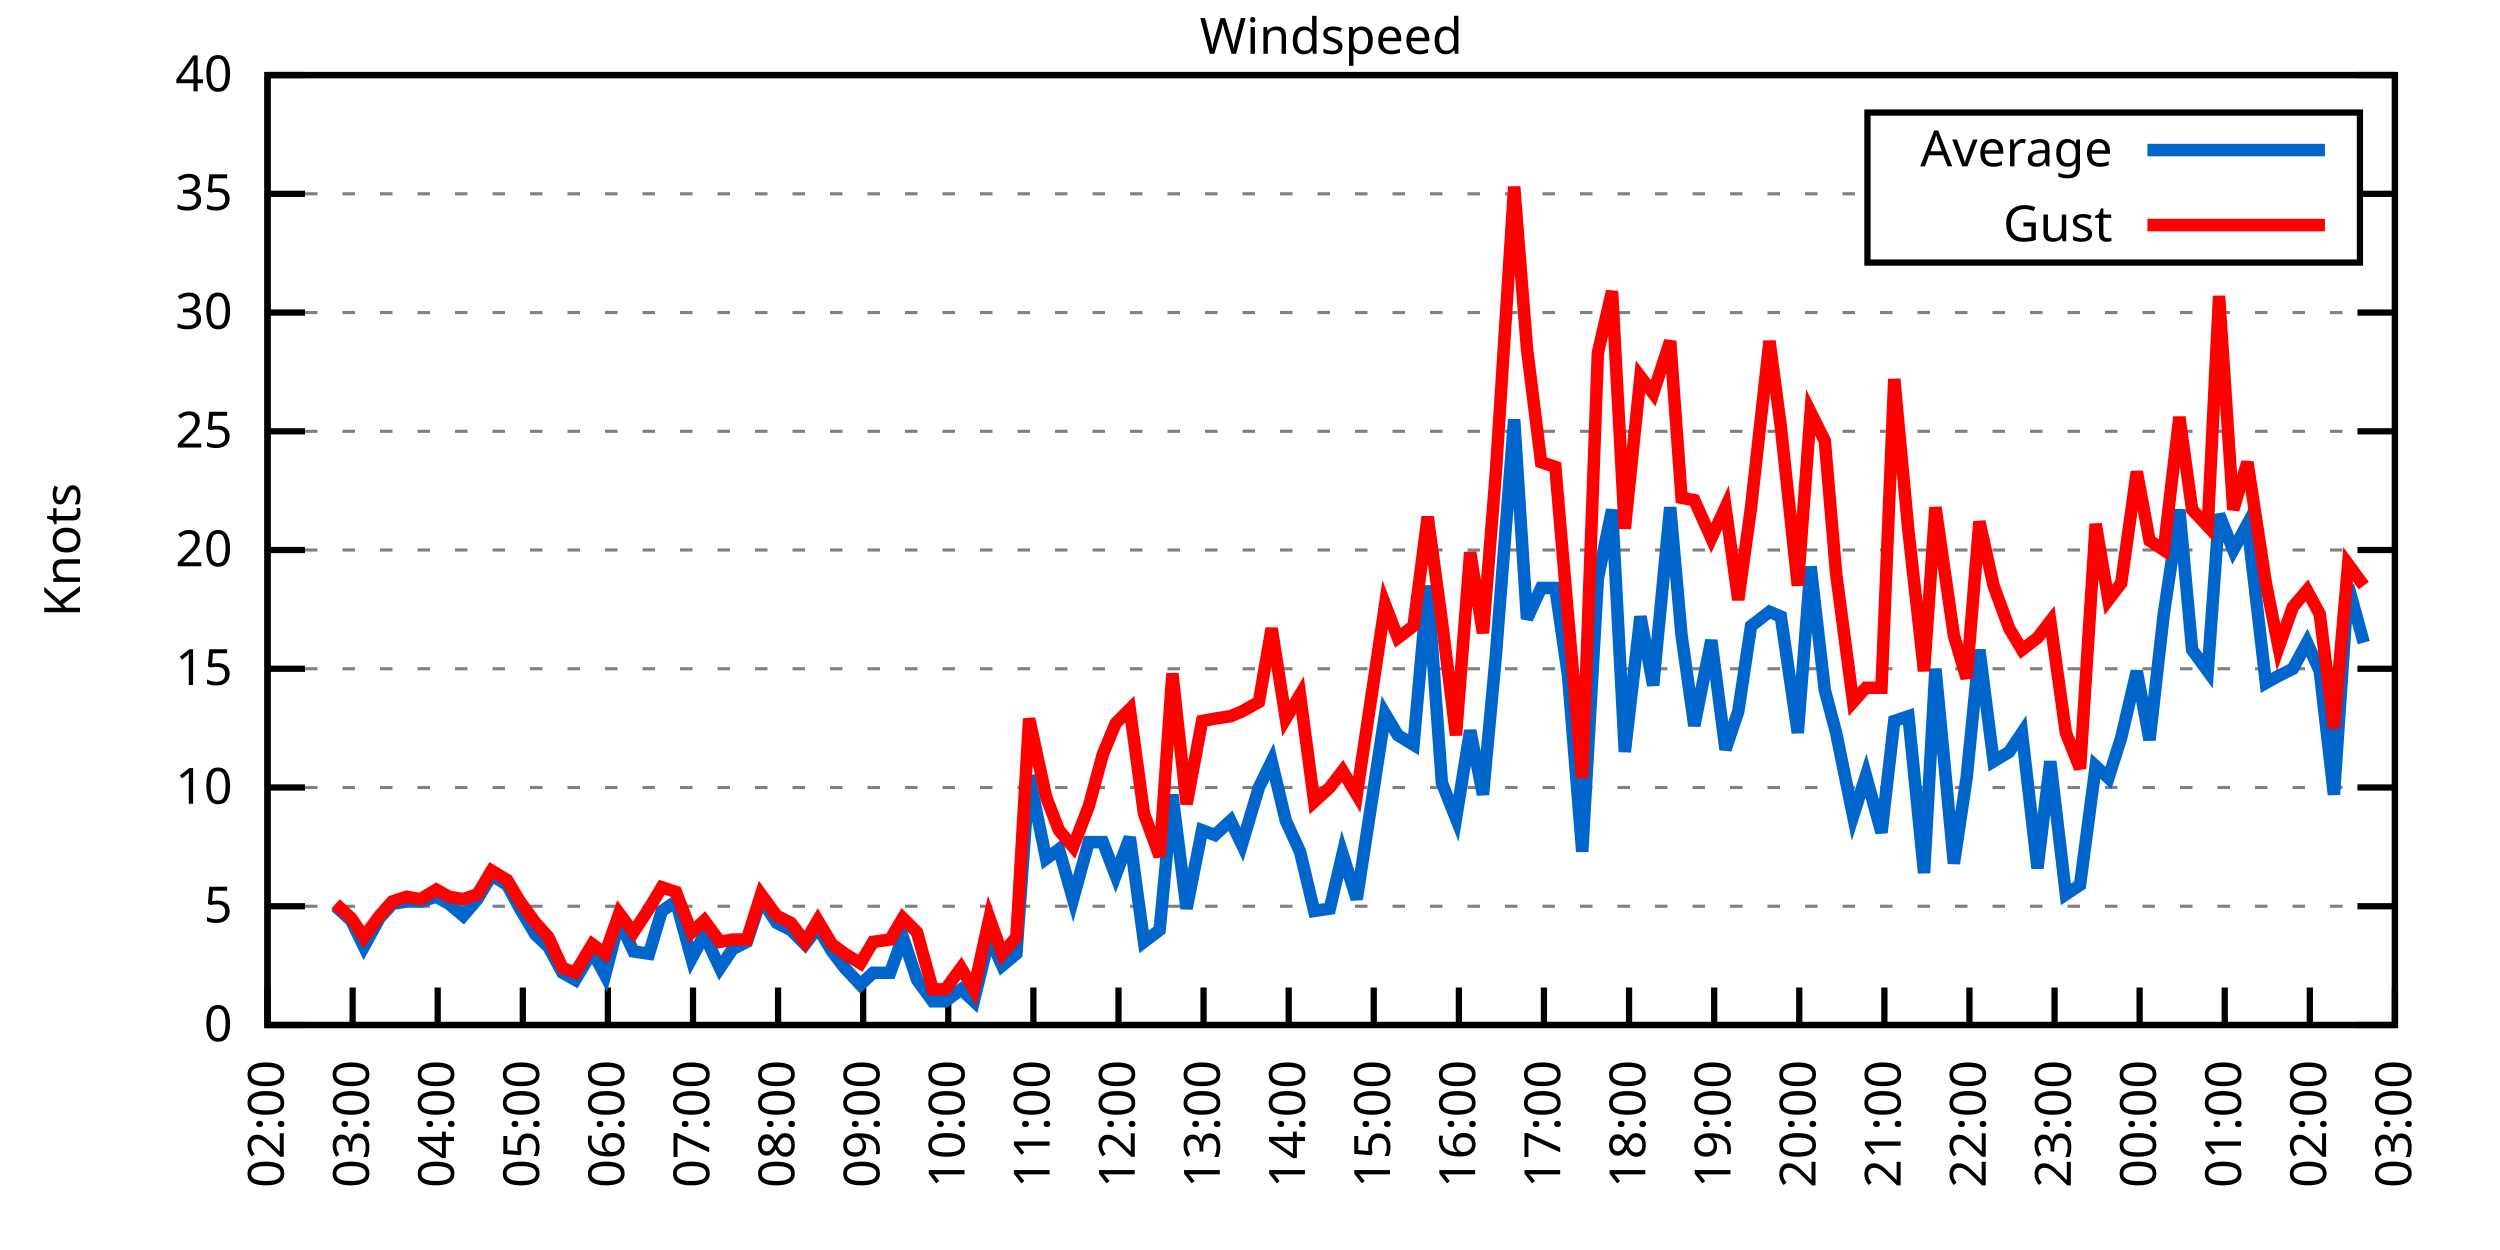
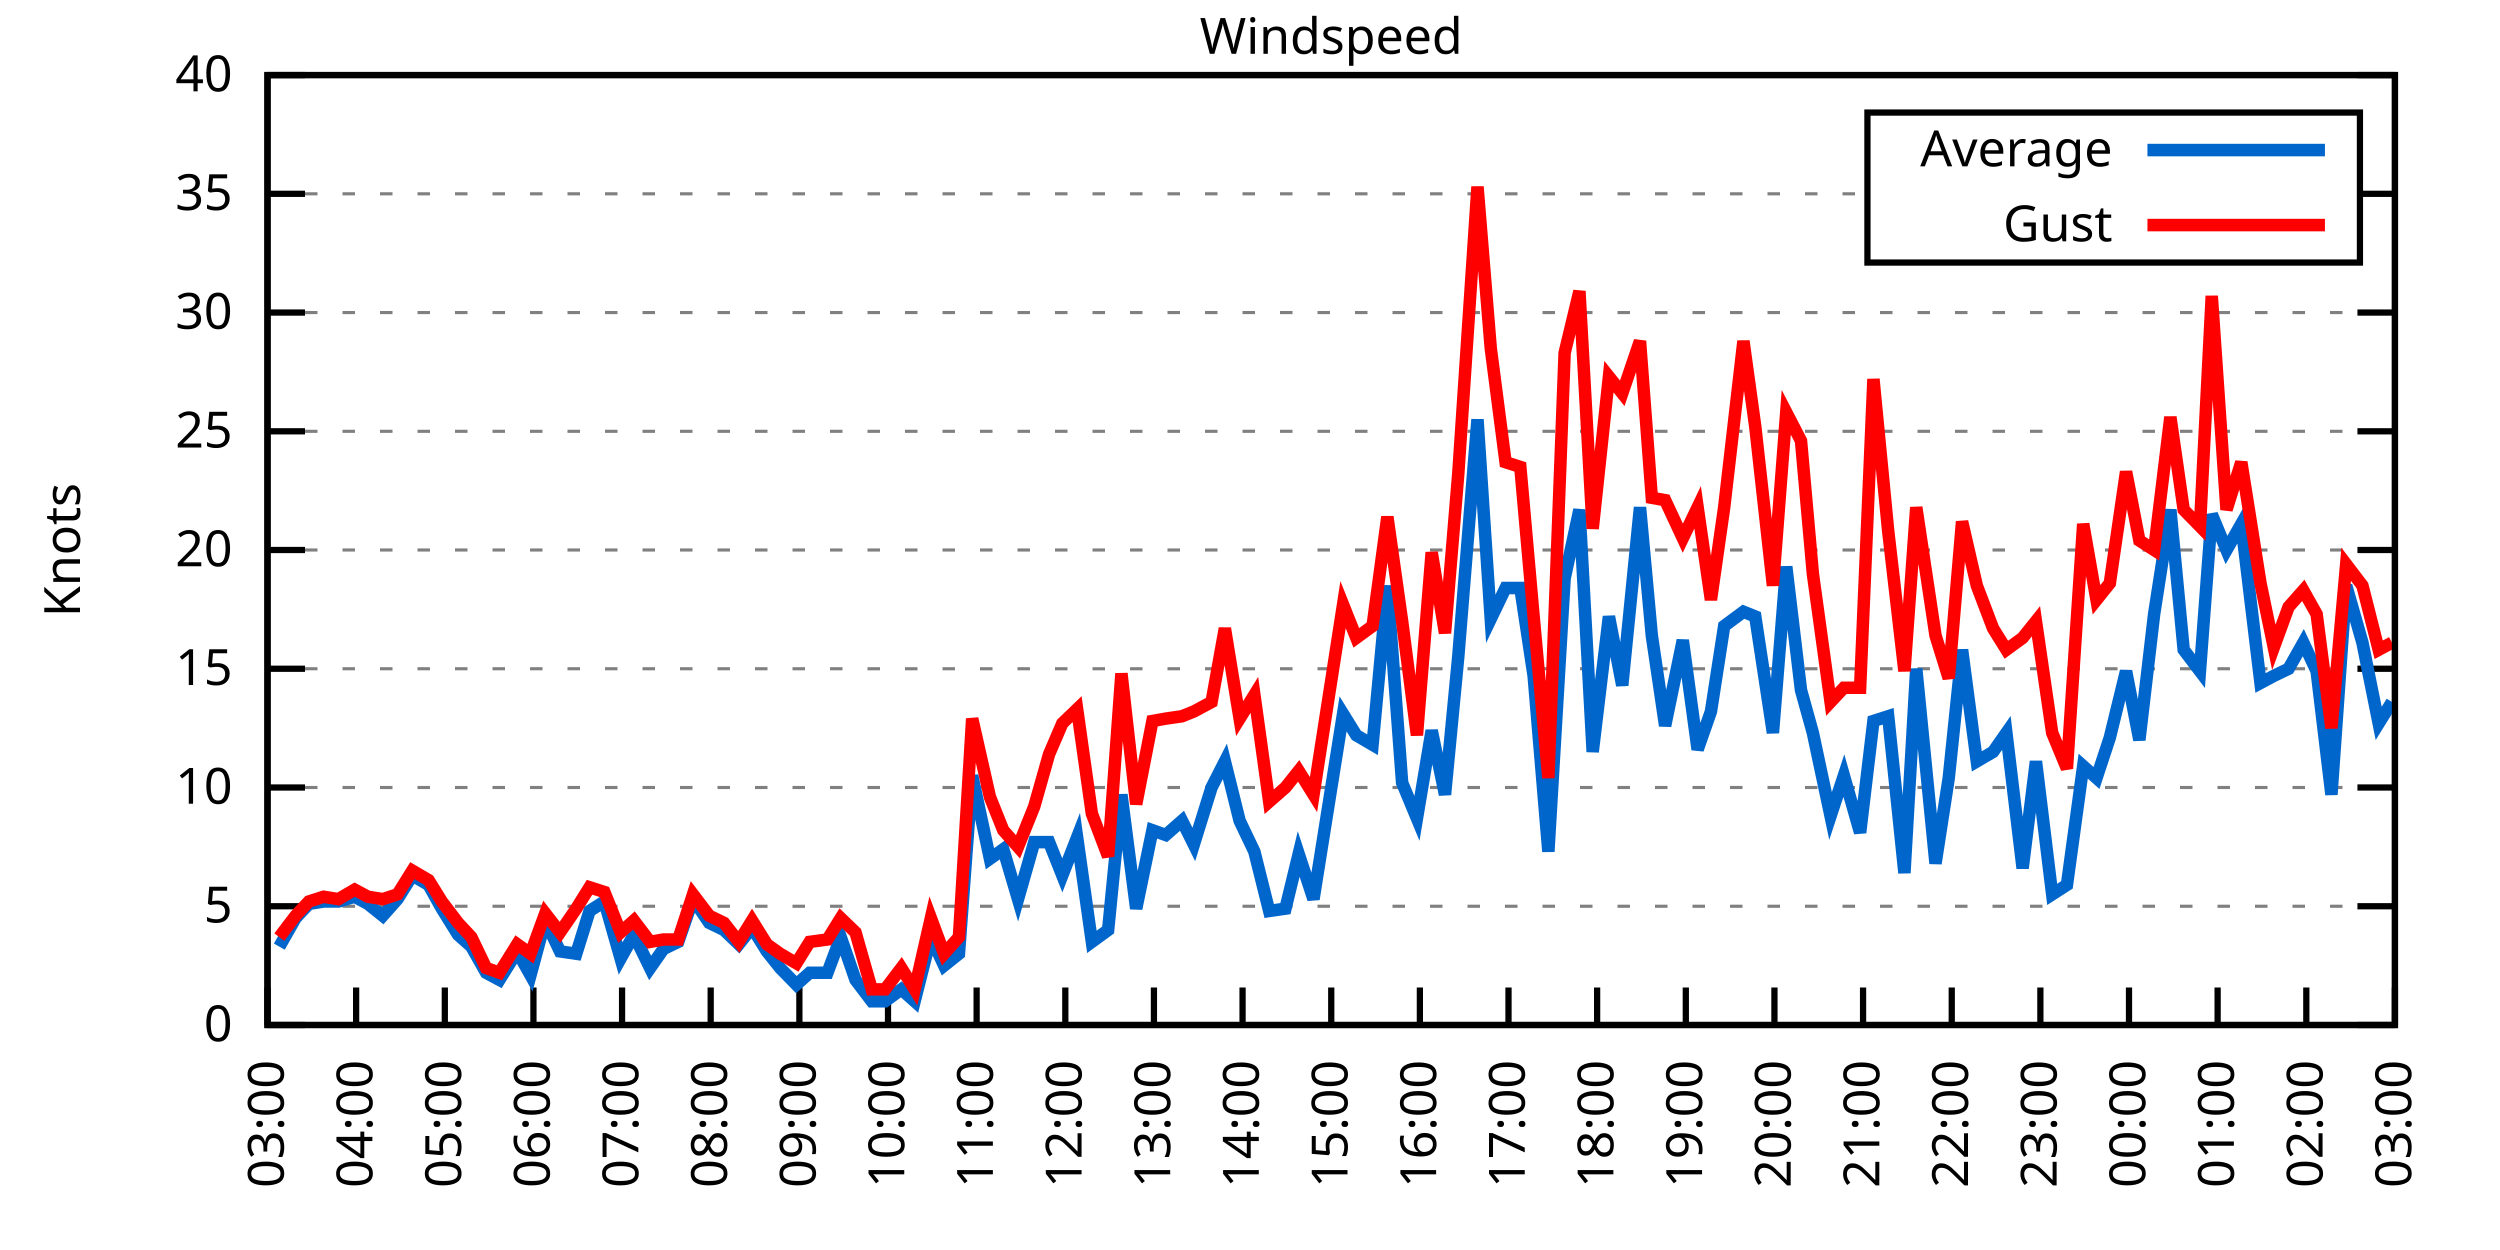
<svg xmlns="http://www.w3.org/2000/svg" xmlns:xlink="http://www.w3.org/1999/xlink" width="400" height="200" viewBox="0 0 400 200">
  <g id="gnuplot_canvas">
    <rect x="0" y="0" width="400" height="200" fill="none" />
    <defs>
      <circle id="gpDot" r="0.5" stroke-width="0.5" stroke="currentColor" />
      <path id="gpPt0" stroke-width="0.333" stroke="currentColor" d="M-1,0 h2 M0,-1 v2" />
      <path id="gpPt1" stroke-width="0.333" stroke="currentColor" d="M-1,-1 L1,1 M1,-1 L-1,1" />
      <path id="gpPt2" stroke-width="0.333" stroke="currentColor" d="M-1,0 L1,0 M0,-1 L0,1 M-1,-1 L1,1 M-1,1 L1,-1" />
      <rect id="gpPt3" stroke-width="0.333" stroke="currentColor" x="-1" y="-1" width="2" height="2" />
      <rect id="gpPt4" stroke-width="0.333" stroke="currentColor" fill="currentColor" x="-1" y="-1" width="2" height="2" />
      <circle id="gpPt5" stroke-width="0.333" stroke="currentColor" cx="0" cy="0" r="1" />
      <use xlink:href="#gpPt5" id="gpPt6" fill="currentColor" stroke="none" />
      <path id="gpPt7" stroke-width="0.333" stroke="currentColor" d="M0,-1.33 L-1.33,0.67 L1.33,0.67 z" />
      <use xlink:href="#gpPt7" id="gpPt8" fill="currentColor" stroke="none" />
      <use xlink:href="#gpPt7" id="gpPt9" stroke="currentColor" transform="rotate(180)" />
      <use xlink:href="#gpPt9" id="gpPt10" fill="currentColor" stroke="none" />
      <use xlink:href="#gpPt3" id="gpPt11" stroke="currentColor" transform="rotate(45)" />
      <use xlink:href="#gpPt11" id="gpPt12" fill="currentColor" stroke="none" />
      <path id="gpPt13" stroke-width="0.333" stroke="currentColor" d="M0,1.330 L1.265,0.411 L0.782,-1.067 L-0.782,-1.076 L-1.265,0.411 z" />
      <use xlink:href="#gpPt13" id="gpPt14" fill="currentColor" stroke="none" />
      <filter id="textbox" filterUnits="objectBoundingBox" x="0" y="0" height="1" width="1">
        <feFlood flood-color="white" flood-opacity="1" result="bgnd" />
        <feComposite in="SourceGraphic" in2="bgnd" operator="atop" />
      </filter>
      <filter id="greybox" filterUnits="objectBoundingBox" x="0" y="0" height="1" width="1">
        <feFlood flood-color="lightgrey" flood-opacity="1" result="grey" />
        <feComposite in="SourceGraphic" in2="grey" operator="atop" />
      </filter>
    </defs>
    <g fill="none" color="white" stroke="currentColor" stroke-width="1.00" stroke-linecap="butt" stroke-linejoin="miter">
</g>
    <g fill="none" color="black" stroke="currentColor" stroke-width="1.00" stroke-linecap="butt" stroke-linejoin="miter">
      <g stroke="none" shape-rendering="crispEdges">
        <polygon fill="rgb(255, 255, 255)" points="42.80,164.00 383.18,164.00 383.18,12.02 42.80,12.02 " />
      </g>
    </g>
    <g fill="none" color="black" stroke="currentColor" stroke-width="1.00" stroke-linecap="butt" stroke-linejoin="miter">
</g>
    <g fill="none" color="black" stroke="black" stroke-width="0.50" stroke-linecap="butt" stroke-linejoin="miter">
</g>
    <g fill="none" color="gray" stroke="currentColor" stroke-width="0.50" stroke-linecap="butt" stroke-linejoin="miter">
      <path stroke="gray" stroke-dasharray="2,4" class="gridline" d="M42.80,164.00 L383.19,164.00  " />
    </g>
    <g fill="none" color="gray" stroke="gray" stroke-width="1.00" stroke-linecap="butt" stroke-linejoin="miter">
</g>
    <g fill="none" color="black" stroke="currentColor" stroke-width="1.00" stroke-linecap="butt" stroke-linejoin="miter">
      <path stroke="black" d="M42.80,164.00 L48.80,164.00 M383.19,164.00 L377.19,164.00  " />
      <g transform="translate(37.20,166.60)" stroke="none" fill="black" font-family="Sans" font-size="8.00" text-anchor="end">
        <text>
          <tspan font-family="Sans"> 0</tspan>
        </text>
      </g>
    </g>
    <g fill="none" color="black" stroke="currentColor" stroke-width="1.00" stroke-linecap="butt" stroke-linejoin="miter">
</g>
    <g fill="none" color="black" stroke="black" stroke-width="0.50" stroke-linecap="butt" stroke-linejoin="miter">
</g>
    <g fill="none" color="gray" stroke="currentColor" stroke-width="0.50" stroke-linecap="butt" stroke-linejoin="miter">
      <path stroke="gray" stroke-dasharray="2,4" class="gridline" d="M42.80,145.00 L383.19,145.00  " />
    </g>
    <g fill="none" color="gray" stroke="gray" stroke-width="1.00" stroke-linecap="butt" stroke-linejoin="miter">
</g>
    <g fill="none" color="black" stroke="currentColor" stroke-width="1.00" stroke-linecap="butt" stroke-linejoin="miter">
      <path stroke="black" d="M42.80,145.00 L48.80,145.00 M383.19,145.00 L377.19,145.00  " />
      <g transform="translate(37.20,147.60)" stroke="none" fill="black" font-family="Sans" font-size="8.00" text-anchor="end">
        <text>
          <tspan font-family="Sans"> 5</tspan>
        </text>
      </g>
    </g>
    <g fill="none" color="black" stroke="currentColor" stroke-width="1.00" stroke-linecap="butt" stroke-linejoin="miter">
</g>
    <g fill="none" color="black" stroke="black" stroke-width="0.50" stroke-linecap="butt" stroke-linejoin="miter">
</g>
    <g fill="none" color="gray" stroke="currentColor" stroke-width="0.50" stroke-linecap="butt" stroke-linejoin="miter">
      <path stroke="gray" stroke-dasharray="2,4" class="gridline" d="M42.80,126.00 L383.19,126.00  " />
    </g>
    <g fill="none" color="gray" stroke="gray" stroke-width="1.00" stroke-linecap="butt" stroke-linejoin="miter">
</g>
    <g fill="none" color="black" stroke="currentColor" stroke-width="1.00" stroke-linecap="butt" stroke-linejoin="miter">
      <path stroke="black" d="M42.80,126.00 L48.80,126.00 M383.19,126.00 L377.19,126.00  " />
      <g transform="translate(37.20,128.60)" stroke="none" fill="black" font-family="Sans" font-size="8.00" text-anchor="end">
        <text>
          <tspan font-family="Sans"> 10</tspan>
        </text>
      </g>
    </g>
    <g fill="none" color="black" stroke="currentColor" stroke-width="1.00" stroke-linecap="butt" stroke-linejoin="miter">
</g>
    <g fill="none" color="black" stroke="black" stroke-width="0.50" stroke-linecap="butt" stroke-linejoin="miter">
</g>
    <g fill="none" color="gray" stroke="currentColor" stroke-width="0.50" stroke-linecap="butt" stroke-linejoin="miter">
      <path stroke="gray" stroke-dasharray="2,4" class="gridline" d="M42.80,107.00 L383.19,107.00  " />
    </g>
    <g fill="none" color="gray" stroke="gray" stroke-width="1.00" stroke-linecap="butt" stroke-linejoin="miter">
</g>
    <g fill="none" color="black" stroke="currentColor" stroke-width="1.00" stroke-linecap="butt" stroke-linejoin="miter">
      <path stroke="black" d="M42.80,107.00 L48.80,107.00 M383.19,107.00 L377.19,107.00  " />
      <g transform="translate(37.20,109.60)" stroke="none" fill="black" font-family="Sans" font-size="8.00" text-anchor="end">
        <text>
          <tspan font-family="Sans"> 15</tspan>
        </text>
      </g>
    </g>
    <g fill="none" color="black" stroke="currentColor" stroke-width="1.00" stroke-linecap="butt" stroke-linejoin="miter">
</g>
    <g fill="none" color="black" stroke="black" stroke-width="0.50" stroke-linecap="butt" stroke-linejoin="miter">
</g>
    <g fill="none" color="gray" stroke="currentColor" stroke-width="0.50" stroke-linecap="butt" stroke-linejoin="miter">
      <path stroke="gray" stroke-dasharray="2,4" class="gridline" d="M42.80,88.00 L383.19,88.00  " />
    </g>
    <g fill="none" color="gray" stroke="gray" stroke-width="1.00" stroke-linecap="butt" stroke-linejoin="miter">
</g>
    <g fill="none" color="black" stroke="currentColor" stroke-width="1.00" stroke-linecap="butt" stroke-linejoin="miter">
      <path stroke="black" d="M42.80,88.00 L48.80,88.00 M383.19,88.00 L377.19,88.00  " />
      <g transform="translate(37.20,90.60)" stroke="none" fill="black" font-family="Sans" font-size="8.00" text-anchor="end">
        <text>
          <tspan font-family="Sans"> 20</tspan>
        </text>
      </g>
    </g>
    <g fill="none" color="black" stroke="currentColor" stroke-width="1.00" stroke-linecap="butt" stroke-linejoin="miter">
</g>
    <g fill="none" color="black" stroke="black" stroke-width="0.50" stroke-linecap="butt" stroke-linejoin="miter">
</g>
    <g fill="none" color="gray" stroke="currentColor" stroke-width="0.50" stroke-linecap="butt" stroke-linejoin="miter">
      <path stroke="gray" stroke-dasharray="2,4" class="gridline" d="M42.80,69.01 L383.19,69.01  " />
    </g>
    <g fill="none" color="gray" stroke="gray" stroke-width="1.00" stroke-linecap="butt" stroke-linejoin="miter">
</g>
    <g fill="none" color="black" stroke="currentColor" stroke-width="1.00" stroke-linecap="butt" stroke-linejoin="miter">
      <path stroke="black" d="M42.80,69.01 L48.80,69.01 M383.19,69.01 L377.19,69.01  " />
      <g transform="translate(37.20,71.61)" stroke="none" fill="black" font-family="Sans" font-size="8.00" text-anchor="end">
        <text>
          <tspan font-family="Sans"> 25</tspan>
        </text>
      </g>
    </g>
    <g fill="none" color="black" stroke="currentColor" stroke-width="1.00" stroke-linecap="butt" stroke-linejoin="miter">
</g>
    <g fill="none" color="black" stroke="black" stroke-width="0.50" stroke-linecap="butt" stroke-linejoin="miter">
</g>
    <g fill="none" color="gray" stroke="currentColor" stroke-width="0.50" stroke-linecap="butt" stroke-linejoin="miter">
      <path stroke="gray" stroke-dasharray="2,4" class="gridline" d="M42.80,50.01 L383.19,50.01  " />
    </g>
    <g fill="none" color="gray" stroke="gray" stroke-width="1.00" stroke-linecap="butt" stroke-linejoin="miter">
</g>
    <g fill="none" color="black" stroke="currentColor" stroke-width="1.00" stroke-linecap="butt" stroke-linejoin="miter">
      <path stroke="black" d="M42.80,50.01 L48.80,50.01 M383.19,50.01 L377.19,50.01  " />
      <g transform="translate(37.20,52.61)" stroke="none" fill="black" font-family="Sans" font-size="8.00" text-anchor="end">
        <text>
          <tspan font-family="Sans"> 30</tspan>
        </text>
      </g>
    </g>
    <g fill="none" color="black" stroke="currentColor" stroke-width="1.00" stroke-linecap="butt" stroke-linejoin="miter">
</g>
    <g fill="none" color="black" stroke="black" stroke-width="0.50" stroke-linecap="butt" stroke-linejoin="miter">
</g>
    <g fill="none" color="gray" stroke="currentColor" stroke-width="0.50" stroke-linecap="butt" stroke-linejoin="miter">
      <path stroke="gray" stroke-dasharray="2,4" class="gridline" d="M42.80,31.01 L298.79,31.01 M377.59,31.01 L383.19,31.01  " />
    </g>
    <g fill="none" color="gray" stroke="gray" stroke-width="1.00" stroke-linecap="butt" stroke-linejoin="miter">
</g>
    <g fill="none" color="black" stroke="currentColor" stroke-width="1.00" stroke-linecap="butt" stroke-linejoin="miter">
      <path stroke="black" d="M42.80,31.01 L48.80,31.01 M383.19,31.01 L377.19,31.01  " />
      <g transform="translate(37.20,33.61)" stroke="none" fill="black" font-family="Sans" font-size="8.00" text-anchor="end">
        <text>
          <tspan font-family="Sans"> 35</tspan>
        </text>
      </g>
    </g>
    <g fill="none" color="black" stroke="currentColor" stroke-width="1.00" stroke-linecap="butt" stroke-linejoin="miter">
</g>
    <g fill="none" color="black" stroke="black" stroke-width="0.50" stroke-linecap="butt" stroke-linejoin="miter">
</g>
    <g fill="none" color="gray" stroke="currentColor" stroke-width="0.50" stroke-linecap="butt" stroke-linejoin="miter">
      <path stroke="gray" stroke-dasharray="2,4" class="gridline" d="M42.80,12.01 L383.19,12.01  " />
    </g>
    <g fill="none" color="gray" stroke="gray" stroke-width="1.00" stroke-linecap="butt" stroke-linejoin="miter">
</g>
    <g fill="none" color="black" stroke="currentColor" stroke-width="1.00" stroke-linecap="butt" stroke-linejoin="miter">
      <path stroke="black" d="M42.80,12.01 L48.80,12.01 M383.19,12.01 L377.19,12.01  " />
      <g transform="translate(37.20,14.61)" stroke="none" fill="black" font-family="Sans" font-size="8.00" text-anchor="end">
        <text>
          <tspan font-family="Sans"> 40</tspan>
        </text>
      </g>
    </g>
    <g fill="none" color="black" stroke="currentColor" stroke-width="1.00" stroke-linecap="butt" stroke-linejoin="miter">
      <path stroke="black" d="M42.80,164.00 L42.80,158.00  " />
      <g transform="translate(45.40,169.60) rotate(270.00)" stroke="none" fill="black" font-family="Sans" font-size="8.00" text-anchor="end">
        <text>
-           <tspan font-family="Sans">02:00</tspan>
-         </text>
-       </g>
-     </g>
-     <g fill="none" color="black" stroke="currentColor" stroke-width="1.00" stroke-linecap="butt" stroke-linejoin="miter">
-       <path stroke="black" d="M56.42,164.00 L56.42,158.00  " />
-       <g transform="translate(59.02,169.60) rotate(270.00)" stroke="none" fill="black" font-family="Sans" font-size="8.00" text-anchor="end">
-         <text>
          <tspan font-family="Sans">03:00</tspan>
        </text>
      </g>
    </g>
    <g fill="none" color="black" stroke="currentColor" stroke-width="1.00" stroke-linecap="butt" stroke-linejoin="miter">
-       <path stroke="black" d="M70.03,164.00 L70.03,158.00  " />
-       <g transform="translate(72.63,169.60) rotate(270.00)" stroke="none" fill="black" font-family="Sans" font-size="8.00" text-anchor="end">
+       <path stroke="black" d="M56.98,164.00 L56.98,158.00  " />
+       <g transform="translate(59.58,169.60) rotate(270.00)" stroke="none" fill="black" font-family="Sans" font-size="8.00" text-anchor="end">
        <text>
          <tspan font-family="Sans">04:00</tspan>
        </text>
      </g>
    </g>
    <g fill="none" color="black" stroke="currentColor" stroke-width="1.00" stroke-linecap="butt" stroke-linejoin="miter">
-       <path stroke="black" d="M83.65,164.00 L83.65,158.00  " />
-       <g transform="translate(86.25,169.60) rotate(270.00)" stroke="none" fill="black" font-family="Sans" font-size="8.00" text-anchor="end">
+       <path stroke="black" d="M71.17,164.00 L71.17,158.00  " />
+       <g transform="translate(73.77,169.60) rotate(270.00)" stroke="none" fill="black" font-family="Sans" font-size="8.00" text-anchor="end">
        <text>
          <tspan font-family="Sans">05:00</tspan>
        </text>
      </g>
    </g>
    <g fill="none" color="black" stroke="currentColor" stroke-width="1.00" stroke-linecap="butt" stroke-linejoin="miter">
-       <path stroke="black" d="M97.26,164.00 L97.26,158.00  " />
-       <g transform="translate(99.86,169.60) rotate(270.00)" stroke="none" fill="black" font-family="Sans" font-size="8.00" text-anchor="end">
+       <path stroke="black" d="M85.35,164.00 L85.35,158.00  " />
+       <g transform="translate(87.95,169.60) rotate(270.00)" stroke="none" fill="black" font-family="Sans" font-size="8.00" text-anchor="end">
        <text>
          <tspan font-family="Sans">06:00</tspan>
        </text>
      </g>
    </g>
    <g fill="none" color="black" stroke="currentColor" stroke-width="1.00" stroke-linecap="butt" stroke-linejoin="miter">
-       <path stroke="black" d="M110.88,164.00 L110.88,158.00  " />
-       <g transform="translate(113.48,169.60) rotate(270.00)" stroke="none" fill="black" font-family="Sans" font-size="8.00" text-anchor="end">
+       <path stroke="black" d="M99.53,164.00 L99.53,158.00  " />
+       <g transform="translate(102.13,169.60) rotate(270.00)" stroke="none" fill="black" font-family="Sans" font-size="8.00" text-anchor="end">
        <text>
          <tspan font-family="Sans">07:00</tspan>
        </text>
      </g>
    </g>
    <g fill="none" color="black" stroke="currentColor" stroke-width="1.00" stroke-linecap="butt" stroke-linejoin="miter">
-       <path stroke="black" d="M124.49,164.00 L124.49,158.00  " />
-       <g transform="translate(127.09,169.60) rotate(270.00)" stroke="none" fill="black" font-family="Sans" font-size="8.00" text-anchor="end">
+       <path stroke="black" d="M113.71,164.00 L113.71,158.00  " />
+       <g transform="translate(116.31,169.60) rotate(270.00)" stroke="none" fill="black" font-family="Sans" font-size="8.00" text-anchor="end">
        <text>
          <tspan font-family="Sans">08:00</tspan>
        </text>
      </g>
    </g>
    <g fill="none" color="black" stroke="currentColor" stroke-width="1.00" stroke-linecap="butt" stroke-linejoin="miter">
-       <path stroke="black" d="M138.11,164.00 L138.11,158.00  " />
-       <g transform="translate(140.71,169.60) rotate(270.00)" stroke="none" fill="black" font-family="Sans" font-size="8.00" text-anchor="end">
+       <path stroke="black" d="M127.90,164.00 L127.90,158.00  " />
+       <g transform="translate(130.50,169.60) rotate(270.00)" stroke="none" fill="black" font-family="Sans" font-size="8.00" text-anchor="end">
        <text>
          <tspan font-family="Sans">09:00</tspan>
        </text>
      </g>
    </g>
    <g fill="none" color="black" stroke="currentColor" stroke-width="1.00" stroke-linecap="butt" stroke-linejoin="miter">
-       <path stroke="black" d="M151.72,164.00 L151.72,158.00  " />
-       <g transform="translate(154.32,169.60) rotate(270.00)" stroke="none" fill="black" font-family="Sans" font-size="8.00" text-anchor="end">
+       <path stroke="black" d="M142.08,164.00 L142.08,158.00  " />
+       <g transform="translate(144.68,169.60) rotate(270.00)" stroke="none" fill="black" font-family="Sans" font-size="8.00" text-anchor="end">
        <text>
          <tspan font-family="Sans">10:00</tspan>
        </text>
      </g>
    </g>
    <g fill="none" color="black" stroke="currentColor" stroke-width="1.00" stroke-linecap="butt" stroke-linejoin="miter">
-       <path stroke="black" d="M165.34,164.00 L165.34,158.00  " />
-       <g transform="translate(167.94,169.60) rotate(270.00)" stroke="none" fill="black" font-family="Sans" font-size="8.00" text-anchor="end">
+       <path stroke="black" d="M156.26,164.00 L156.26,158.00  " />
+       <g transform="translate(158.86,169.60) rotate(270.00)" stroke="none" fill="black" font-family="Sans" font-size="8.00" text-anchor="end">
        <text>
          <tspan font-family="Sans">11:00</tspan>
        </text>
      </g>
    </g>
    <g fill="none" color="black" stroke="currentColor" stroke-width="1.00" stroke-linecap="butt" stroke-linejoin="miter">
-       <path stroke="black" d="M178.96,164.00 L178.96,158.00  " />
-       <g transform="translate(181.56,169.60) rotate(270.00)" stroke="none" fill="black" font-family="Sans" font-size="8.00" text-anchor="end">
+       <path stroke="black" d="M170.45,164.00 L170.45,158.00  " />
+       <g transform="translate(173.05,169.60) rotate(270.00)" stroke="none" fill="black" font-family="Sans" font-size="8.00" text-anchor="end">
        <text>
          <tspan font-family="Sans">12:00</tspan>
        </text>
      </g>
    </g>
    <g fill="none" color="black" stroke="currentColor" stroke-width="1.00" stroke-linecap="butt" stroke-linejoin="miter">
-       <path stroke="black" d="M192.57,164.00 L192.57,158.00  " />
-       <g transform="translate(195.17,169.60) rotate(270.00)" stroke="none" fill="black" font-family="Sans" font-size="8.00" text-anchor="end">
+       <path stroke="black" d="M184.63,164.00 L184.63,158.00  " />
+       <g transform="translate(187.23,169.60) rotate(270.00)" stroke="none" fill="black" font-family="Sans" font-size="8.00" text-anchor="end">
        <text>
          <tspan font-family="Sans">13:00</tspan>
        </text>
      </g>
    </g>
    <g fill="none" color="black" stroke="currentColor" stroke-width="1.00" stroke-linecap="butt" stroke-linejoin="miter">
-       <path stroke="black" d="M206.19,164.00 L206.19,158.00  " />
-       <g transform="translate(208.79,169.60) rotate(270.00)" stroke="none" fill="black" font-family="Sans" font-size="8.00" text-anchor="end">
+       <path stroke="black" d="M198.81,164.00 L198.81,158.00  " />
+       <g transform="translate(201.41,169.60) rotate(270.00)" stroke="none" fill="black" font-family="Sans" font-size="8.00" text-anchor="end">
        <text>
          <tspan font-family="Sans">14:00</tspan>
        </text>
      </g>
    </g>
    <g fill="none" color="black" stroke="currentColor" stroke-width="1.00" stroke-linecap="butt" stroke-linejoin="miter">
-       <path stroke="black" d="M219.80,164.00 L219.80,158.00  " />
-       <g transform="translate(222.40,169.60) rotate(270.00)" stroke="none" fill="black" font-family="Sans" font-size="8.00" text-anchor="end">
+       <path stroke="black" d="M213.00,164.00 L213.00,158.00  " />
+       <g transform="translate(215.60,169.60) rotate(270.00)" stroke="none" fill="black" font-family="Sans" font-size="8.00" text-anchor="end">
        <text>
          <tspan font-family="Sans">15:00</tspan>
        </text>
      </g>
    </g>
    <g fill="none" color="black" stroke="currentColor" stroke-width="1.00" stroke-linecap="butt" stroke-linejoin="miter">
-       <path stroke="black" d="M233.42,164.00 L233.42,158.00  " />
-       <g transform="translate(236.02,169.60) rotate(270.00)" stroke="none" fill="black" font-family="Sans" font-size="8.00" text-anchor="end">
+       <path stroke="black" d="M227.18,164.00 L227.18,158.00  " />
+       <g transform="translate(229.78,169.60) rotate(270.00)" stroke="none" fill="black" font-family="Sans" font-size="8.00" text-anchor="end">
        <text>
          <tspan font-family="Sans">16:00</tspan>
        </text>
      </g>
    </g>
    <g fill="none" color="black" stroke="currentColor" stroke-width="1.00" stroke-linecap="butt" stroke-linejoin="miter">
-       <path stroke="black" d="M247.03,164.00 L247.03,158.00  " />
-       <g transform="translate(249.63,169.60) rotate(270.00)" stroke="none" fill="black" font-family="Sans" font-size="8.00" text-anchor="end">
+       <path stroke="black" d="M241.36,164.00 L241.36,158.00  " />
+       <g transform="translate(243.96,169.60) rotate(270.00)" stroke="none" fill="black" font-family="Sans" font-size="8.00" text-anchor="end">
        <text>
          <tspan font-family="Sans">17:00</tspan>
        </text>
      </g>
    </g>
    <g fill="none" color="black" stroke="currentColor" stroke-width="1.00" stroke-linecap="butt" stroke-linejoin="miter">
-       <path stroke="black" d="M260.65,164.00 L260.65,158.00  " />
-       <g transform="translate(263.25,169.60) rotate(270.00)" stroke="none" fill="black" font-family="Sans" font-size="8.00" text-anchor="end">
+       <path stroke="black" d="M255.54,164.00 L255.54,158.00  " />
+       <g transform="translate(258.14,169.60) rotate(270.00)" stroke="none" fill="black" font-family="Sans" font-size="8.00" text-anchor="end">
        <text>
          <tspan font-family="Sans">18:00</tspan>
        </text>
      </g>
    </g>
    <g fill="none" color="black" stroke="currentColor" stroke-width="1.00" stroke-linecap="butt" stroke-linejoin="miter">
-       <path stroke="black" d="M274.27,164.00 L274.27,158.00  " />
-       <g transform="translate(276.87,169.60) rotate(270.00)" stroke="none" fill="black" font-family="Sans" font-size="8.00" text-anchor="end">
+       <path stroke="black" d="M269.73,164.00 L269.73,158.00  " />
+       <g transform="translate(272.33,169.60) rotate(270.00)" stroke="none" fill="black" font-family="Sans" font-size="8.00" text-anchor="end">
        <text>
          <tspan font-family="Sans">19:00</tspan>
        </text>
      </g>
    </g>
    <g fill="none" color="black" stroke="currentColor" stroke-width="1.00" stroke-linecap="butt" stroke-linejoin="miter">
-       <path stroke="black" d="M287.88,164.00 L287.88,158.00  " />
-       <g transform="translate(290.48,169.60) rotate(270.00)" stroke="none" fill="black" font-family="Sans" font-size="8.00" text-anchor="end">
+       <path stroke="black" d="M283.91,164.00 L283.91,158.00  " />
+       <g transform="translate(286.51,169.60) rotate(270.00)" stroke="none" fill="black" font-family="Sans" font-size="8.00" text-anchor="end">
        <text>
          <tspan font-family="Sans">20:00</tspan>
        </text>
      </g>
    </g>
    <g fill="none" color="black" stroke="currentColor" stroke-width="1.00" stroke-linecap="butt" stroke-linejoin="miter">
-       <path stroke="black" d="M301.50,164.00 L301.50,158.00  " />
-       <g transform="translate(304.10,169.60) rotate(270.00)" stroke="none" fill="black" font-family="Sans" font-size="8.00" text-anchor="end">
+       <path stroke="black" d="M298.09,164.00 L298.09,158.00  " />
+       <g transform="translate(300.69,169.60) rotate(270.00)" stroke="none" fill="black" font-family="Sans" font-size="8.00" text-anchor="end">
        <text>
          <tspan font-family="Sans">21:00</tspan>
        </text>
      </g>
    </g>
    <g fill="none" color="black" stroke="currentColor" stroke-width="1.00" stroke-linecap="butt" stroke-linejoin="miter">
-       <path stroke="black" d="M315.11,164.00 L315.11,158.00  " />
-       <g transform="translate(317.71,169.60) rotate(270.00)" stroke="none" fill="black" font-family="Sans" font-size="8.00" text-anchor="end">
+       <path stroke="black" d="M312.28,164.00 L312.28,158.00  " />
+       <g transform="translate(314.88,169.60) rotate(270.00)" stroke="none" fill="black" font-family="Sans" font-size="8.00" text-anchor="end">
        <text>
          <tspan font-family="Sans">22:00</tspan>
        </text>
      </g>
    </g>
    <g fill="none" color="black" stroke="currentColor" stroke-width="1.00" stroke-linecap="butt" stroke-linejoin="miter">
-       <path stroke="black" d="M328.73,164.00 L328.73,158.00  " />
-       <g transform="translate(331.33,169.60) rotate(270.00)" stroke="none" fill="black" font-family="Sans" font-size="8.00" text-anchor="end">
+       <path stroke="black" d="M326.46,164.00 L326.46,158.00  " />
+       <g transform="translate(329.06,169.60) rotate(270.00)" stroke="none" fill="black" font-family="Sans" font-size="8.00" text-anchor="end">
        <text>
          <tspan font-family="Sans">23:00</tspan>
        </text>
      </g>
    </g>
    <g fill="none" color="black" stroke="currentColor" stroke-width="1.00" stroke-linecap="butt" stroke-linejoin="miter">
-       <path stroke="black" d="M342.34,164.00 L342.34,158.00  " />
-       <g transform="translate(344.94,169.60) rotate(270.00)" stroke="none" fill="black" font-family="Sans" font-size="8.00" text-anchor="end">
+       <path stroke="black" d="M340.64,164.00 L340.64,158.00  " />
+       <g transform="translate(343.24,169.60) rotate(270.00)" stroke="none" fill="black" font-family="Sans" font-size="8.00" text-anchor="end">
        <text>
          <tspan font-family="Sans">00:00</tspan>
        </text>
      </g>
    </g>
    <g fill="none" color="black" stroke="currentColor" stroke-width="1.00" stroke-linecap="butt" stroke-linejoin="miter">
-       <path stroke="black" d="M355.96,164.00 L355.96,158.00  " />
-       <g transform="translate(358.56,169.60) rotate(270.00)" stroke="none" fill="black" font-family="Sans" font-size="8.00" text-anchor="end">
+       <path stroke="black" d="M354.82,164.00 L354.82,158.00  " />
+       <g transform="translate(357.42,169.60) rotate(270.00)" stroke="none" fill="black" font-family="Sans" font-size="8.00" text-anchor="end">
        <text>
          <tspan font-family="Sans">01:00</tspan>
        </text>
      </g>
    </g>
    <g fill="none" color="black" stroke="currentColor" stroke-width="1.00" stroke-linecap="butt" stroke-linejoin="miter">
-       <path stroke="black" d="M369.57,164.00 L369.57,158.00  " />
-       <g transform="translate(372.17,169.60) rotate(270.00)" stroke="none" fill="black" font-family="Sans" font-size="8.00" text-anchor="end">
+       <path stroke="black" d="M369.01,164.00 L369.01,158.00  " />
+       <g transform="translate(371.61,169.60) rotate(270.00)" stroke="none" fill="black" font-family="Sans" font-size="8.00" text-anchor="end">
        <text>
          <tspan font-family="Sans">02:00</tspan>
        </text>
      </g>
    </g>
    <g fill="none" color="black" stroke="currentColor" stroke-width="1.00" stroke-linecap="butt" stroke-linejoin="miter">
      <path stroke="black" d="M383.19,164.00 L383.19,158.00  " />
      <g transform="translate(385.79,169.60) rotate(270.00)" stroke="none" fill="black" font-family="Sans" font-size="8.00" text-anchor="end">
        <text>
          <tspan font-family="Sans">03:00</tspan>
        </text>
      </g>
    </g>
    <g fill="none" color="black" stroke="currentColor" stroke-width="1.00" stroke-linecap="butt" stroke-linejoin="miter">
</g>
    <g fill="none" color="black" stroke="currentColor" stroke-width="1.00" stroke-linecap="butt" stroke-linejoin="miter">
      <path stroke="black" d="M42.80,12.01 L42.80,164.00 L383.19,164.00 L383.19,12.01 L42.80,12.01 Z  " />
    </g>
    <g fill="none" color="black" stroke="currentColor" stroke-width="1.00" stroke-linecap="butt" stroke-linejoin="miter">
</g>
    <g fill="none" color="black" stroke="currentColor" stroke-width="1.00" stroke-linecap="butt" stroke-linejoin="miter">
      <path stroke="black" d="M298.79,42.01 L298.79,18.01 L377.59,18.01 L377.59,42.01 L298.79,42.01 Z  " />
    </g>
    <g id="Windspeed_plot_1">
      <g fill="none" color="white" stroke="black" stroke-width="2.00" stroke-linecap="butt" stroke-linejoin="miter">
</g>
      <g fill="none" color="black" stroke="currentColor" stroke-width="2.00" stroke-linecap="butt" stroke-linejoin="miter">
        <g transform="translate(337.99,26.61)" stroke="none" fill="black" font-family="Sans" font-size="8.00" text-anchor="end">
          <text>
            <tspan font-family="Sans">Average</tspan>
          </text>
        </g>
      </g>
      <g fill="none" color="black" stroke="currentColor" stroke-width="2.00" stroke-linecap="butt" stroke-linejoin="miter">
-         <path stroke="rgb(  0, 102, 204)" d="M343.59,24.01 L371.99,24.01 M53.69,145.00 L56.19,147.28 L58.23,151.46 L60.73,146.90 L62.77,144.62 L65.04,144.24   L67.31,144.24 L69.80,143.48 L71.85,144.62 L74.12,146.52 L76.39,143.86 L78.65,140.06 L81.15,141.58 L83.19,145.38   L85.69,149.56 L87.73,151.46 L90.00,155.64 L92.04,156.78 L94.77,152.22 L96.81,156.02 L99.08,147.28 L101.35,152.22   L103.84,152.60 L105.89,145.76 L108.15,144.24 L110.65,153.36 L112.69,149.56 L115.19,154.88 L117.23,151.84 L119.50,150.70   L121.77,143.86 L124.27,147.66 L126.54,148.80 L128.81,151.08 L130.85,148.42 L133.12,152.22 L135.16,154.88 L137.66,157.54   L139.70,155.64 L142.42,155.64 L144.46,149.94 L146.73,156.78 L149.23,160.20 L151.27,160.20 L153.77,158.30 L155.81,160.20   L158.31,149.94 L160.35,154.50 L162.62,152.60 L164.66,124.10 L167.38,137.40 L169.43,135.88 L171.69,143.86 L174.19,134.74   L176.46,134.74 L178.50,140.06 L180.77,133.98 L183.04,150.70 L185.54,148.80 L187.58,127.14 L189.85,145.38 L192.34,132.84   L194.39,133.60 L196.88,131.32 L198.70,135.12 L201.42,126.00 L203.46,121.82 L205.73,131.32 L208.00,136.26 L210.27,145.76   L212.77,145.38 L214.81,136.64 L217.08,143.86 L221.62,114.22 L223.66,117.64 L226.16,119.16 L228.43,93.70 L230.70,125.24   L232.96,130.94 L235.23,116.88 L237.28,127.14 L239.32,105.10 L242.27,67.11 L244.31,99.02 L246.58,94.08 L248.85,94.08   L250.89,108.14 L253.16,136.26 L255.66,92.56 L257.93,81.55 L259.97,120.30 L262.47,98.64 L264.51,109.66 L267.23,81.17   L269.05,101.68 L271.09,116.12 L273.81,102.44 L276.08,119.92 L278.12,113.84 L280.17,100.16 L283.12,97.88 L284.93,98.64   L287.65,117.26 L289.70,90.66 L291.97,110.42 L293.78,117.26 L296.50,130.56 L298.55,124.10 L301.04,133.22 L303.08,115.36   L305.35,114.60 L307.85,139.68 L309.67,107.00 L312.62,138.16 L314.66,124.48 L316.70,103.96 L318.97,121.82 L321.47,120.30   L323.51,117.26 L326.00,138.92 L328.05,121.82 L330.54,143.10 L332.81,141.58 L335.31,122.58 L337.35,124.48 L339.39,118.02   L341.89,107.38 L343.93,118.40 L346.20,98.26 L348.70,81.55 L350.74,103.96 L353.24,107.38 L355.05,82.31 L357.32,88.00   L359.59,83.83 L362.54,109.28 L364.58,108.14 L366.85,107.00 L369.12,102.82 L371.16,107.38 L373.43,127.14 L375.70,93.70   L378.20,102.82  " />
+         <path stroke="rgb(  0, 102, 204)" d="M343.59,24.01 L371.99,24.01 M44.69,151.46 L47.29,146.90 L49.42,144.62 L51.78,144.24 L54.15,144.24 L56.75,143.48   L58.87,144.62 L61.24,146.52 L63.60,143.86 L65.97,140.06 L68.57,141.58 L70.69,145.38 L73.29,149.56 L75.42,151.46   L77.78,155.64 L79.91,156.78 L82.75,152.22 L84.88,156.02 L87.24,147.28 L89.60,152.22 L92.20,152.60 L94.33,145.76   L96.70,144.24 L99.30,153.36 L101.42,149.56 L104.02,154.88 L106.15,151.84 L108.51,150.70 L110.88,143.86 L113.48,147.66   L115.84,148.80 L118.21,151.08 L120.33,148.42 L122.70,152.22 L124.82,154.88 L127.42,157.54 L129.55,155.64 L132.39,155.64   L134.52,149.94 L136.88,156.78 L139.48,160.20 L141.61,160.20 L144.21,158.30 L146.34,160.20 L148.94,149.94 L151.06,154.50   L153.43,152.60 L155.55,124.10 L158.39,137.40 L160.52,135.88 L162.88,143.86 L165.48,134.74 L167.85,134.74 L169.97,140.06   L172.34,133.98 L174.70,150.70 L177.30,148.80 L179.43,127.14 L181.79,145.38 L184.39,132.84 L186.52,133.60 L189.12,131.32   L191.01,135.12 L193.85,126.00 L195.98,121.82 L198.34,131.32 L200.70,136.26 L203.07,145.76 L205.67,145.38 L207.79,136.64   L210.16,143.86 L214.89,114.22 L217.01,117.64 L219.61,119.16 L221.98,93.70 L224.34,125.24 L226.71,130.94 L229.07,116.88   L231.20,127.14 L233.32,105.10 L236.40,67.11 L238.52,99.02 L240.89,94.08 L243.25,94.08 L245.38,108.14 L247.74,136.26   L250.34,92.56 L252.71,81.55 L254.83,120.30 L257.43,98.64 L259.56,109.66 L262.40,81.17 L264.29,101.68 L266.42,116.12   L269.25,102.44 L271.62,119.92 L273.75,113.84 L275.87,100.16 L278.95,97.88 L280.84,98.64 L283.67,117.26 L285.80,90.66   L288.16,110.42 L290.06,117.26 L292.89,130.56 L295.02,124.10 L297.62,133.22 L299.75,115.36 L302.11,114.60 L304.71,139.68   L306.60,107.00 L309.68,138.16 L311.80,124.48 L313.93,103.96 L316.29,121.82 L318.89,120.30 L321.02,117.26 L323.62,138.92   L325.75,121.82 L328.35,143.10 L330.71,141.58 L333.31,122.58 L335.44,124.48 L337.57,118.02 L340.17,107.38 L342.30,118.40   L344.66,98.26 L347.26,81.55 L349.39,103.96 L351.99,107.38 L353.88,82.31 L356.24,88.00 L358.61,83.83 L361.68,109.28   L363.81,108.14 L366.17,107.00 L368.53,102.82 L370.66,107.38 L373.03,127.14 L375.39,93.70 L377.99,102.82 L380.59,115.74   L382.72,112.32  " />
      </g>
    </g>
    <g id="Windspeed_plot_2">
      <g fill="none" color="black" stroke="currentColor" stroke-width="2.00" stroke-linecap="butt" stroke-linejoin="miter">
        <g transform="translate(337.99,38.61)" stroke="none" fill="black" font-family="Sans" font-size="8.00" text-anchor="end">
          <text>
            <tspan font-family="Sans">Gust</tspan>
          </text>
        </g>
      </g>
      <g fill="none" color="black" stroke="currentColor" stroke-width="2.00" stroke-linecap="butt" stroke-linejoin="miter">
-         <path stroke="rgb(255,   0,   0)" d="M343.59,36.01 L371.99,36.01 M53.69,144.62 L56.19,146.90 L58.23,149.94 L60.73,146.52 L62.77,144.24 L65.04,143.48   L67.31,143.86 L69.80,142.34 L71.85,143.48 L74.12,143.86 L76.39,143.10 L78.65,139.30 L81.15,140.82 L83.19,144.24   L85.69,147.66 L87.73,149.94 L90.00,154.88 L92.04,155.64 L94.77,151.08 L96.81,152.60 L99.08,146.14 L101.35,149.18   L103.84,145.38 L105.89,141.96 L108.15,142.72 L110.65,149.18 L112.69,147.28 L115.19,150.70 L117.23,150.32 L119.50,150.32   L121.77,143.10 L124.27,146.52 L126.54,147.66 L128.81,150.70 L130.85,147.28 L133.12,151.08 L135.16,152.60 L137.66,154.12   L139.70,150.70 L142.42,150.32 L144.46,146.90 L146.73,149.18 L149.23,158.30 L151.27,158.30 L153.77,154.88 L155.81,158.30   L158.31,146.90 L160.35,152.60 L162.62,149.94 L164.66,114.98 L167.38,127.52 L169.43,132.84 L171.69,135.50 L174.19,129.04   L176.46,120.68 L178.50,115.74 L180.77,113.46 L183.04,130.18 L185.54,137.02 L187.58,107.76 L189.85,128.66 L192.34,115.36   L194.39,114.98 L196.88,114.60 L198.70,113.84 L201.42,112.32 L203.46,100.54 L205.73,114.98 L208.00,111.18 L210.27,128.28   L212.77,126.00 L214.81,123.34 L217.08,127.14 L221.62,96.74 L223.66,102.06 L226.16,100.16 L228.43,82.69 L230.70,99.40   L232.96,117.64 L235.23,88.38 L237.28,101.30 L239.32,75.85 L242.27,29.87 L244.31,55.71 L246.58,73.95 L248.85,74.71   L250.89,98.64 L253.16,124.48 L255.66,56.47 L257.93,46.59 L259.97,84.59 L262.47,60.27 L264.51,62.93 L267.23,54.57   L269.05,79.65 L271.09,80.03 L273.81,86.11 L276.08,81.17 L278.12,95.98 L280.17,81.17 L283.12,54.57 L284.93,68.25   L287.65,93.70 L289.70,65.97 L291.97,70.53 L293.78,91.80 L296.50,112.32 L298.55,110.04 L301.04,110.04 L303.08,60.65   L305.35,84.97 L307.85,107.38 L309.67,81.17 L312.62,101.68 L314.66,108.52 L316.70,83.45 L318.97,93.70 L321.47,100.54   L323.51,103.96 L326.00,102.06 L328.05,99.40 L330.54,117.26 L332.81,122.96 L335.31,83.83 L337.35,95.98 L339.39,93.32   L341.89,75.47 L343.93,86.49 L346.20,88.00 L348.70,66.73 L350.74,81.55 L353.24,84.21 L355.05,47.35 L357.32,81.55   L359.59,73.95 L362.54,93.32 L364.58,103.58 L366.85,97.12 L369.12,94.46 L371.16,98.26 L373.43,116.50 L375.70,90.28   L378.20,93.70  " />
+         <path stroke="rgb(255,   0,   0)" d="M343.59,36.01 L371.99,36.01 M44.69,149.94 L47.29,146.52 L49.42,144.24 L51.78,143.48 L54.15,143.86 L56.75,142.34   L58.87,143.48 L61.24,143.86 L63.60,143.10 L65.97,139.30 L68.57,140.82 L70.69,144.24 L73.29,147.66 L75.42,149.94   L77.78,154.88 L79.91,155.64 L82.75,151.08 L84.88,152.60 L87.24,146.14 L89.60,149.18 L92.20,145.38 L94.33,141.96   L96.70,142.72 L99.30,149.18 L101.42,147.28 L104.02,150.70 L106.15,150.32 L108.51,150.32 L110.88,143.10 L113.48,146.52   L115.84,147.66 L118.21,150.70 L120.33,147.28 L122.70,151.08 L124.82,152.60 L127.42,154.12 L129.55,150.70 L132.39,150.32   L134.52,146.90 L136.88,149.18 L139.48,158.30 L141.61,158.30 L144.21,154.88 L146.34,158.30 L148.94,146.90 L151.06,152.60   L153.43,149.94 L155.55,114.98 L158.39,127.52 L160.52,132.84 L162.88,135.50 L165.48,129.04 L167.85,120.68 L169.97,115.74   L172.34,113.46 L174.70,130.18 L177.30,137.02 L179.43,107.76 L181.79,128.66 L184.39,115.36 L186.52,114.98 L189.12,114.60   L191.01,113.84 L193.85,112.32 L195.98,100.54 L198.34,114.98 L200.70,111.18 L203.07,128.28 L205.67,126.00 L207.79,123.34   L210.16,127.14 L214.89,96.74 L217.01,102.06 L219.61,100.16 L221.98,82.69 L224.34,99.40 L226.71,117.64 L229.07,88.38   L231.20,101.30 L233.32,75.85 L236.40,29.87 L238.52,55.71 L240.89,73.95 L243.25,74.71 L245.38,98.64 L247.74,124.48   L250.34,56.47 L252.71,46.59 L254.83,84.59 L257.43,60.27 L259.56,62.93 L262.40,54.57 L264.29,79.65 L266.42,80.03   L269.25,86.11 L271.62,81.17 L273.75,95.98 L275.87,81.17 L278.95,54.57 L280.84,68.25 L283.67,93.70 L285.80,65.97   L288.16,70.53 L290.06,91.80 L292.89,112.32 L295.02,110.04 L297.62,110.04 L299.75,60.65 L302.11,84.97 L304.71,107.38   L306.60,81.17 L309.68,101.68 L311.80,108.52 L313.93,83.45 L316.29,93.70 L318.89,100.54 L321.02,103.96 L323.62,102.06   L325.75,99.40 L328.35,117.26 L330.71,122.96 L333.31,83.83 L335.44,95.98 L337.57,93.32 L340.17,75.47 L342.30,86.49   L344.66,88.00 L347.26,66.73 L349.39,81.55 L351.99,84.21 L353.88,47.35 L356.24,81.55 L358.61,73.95 L361.68,93.32   L363.81,103.58 L366.17,97.12 L368.53,94.46 L370.66,98.26 L373.03,116.50 L375.39,90.28 L377.99,93.70 L380.59,103.96   L382.72,102.82  " />
      </g>
    </g>
    <g fill="none" color="black" stroke="currentColor" stroke-width="2.00" stroke-linecap="butt" stroke-linejoin="miter">
</g>
    <g fill="none" color="black" stroke="black" stroke-width="1.00" stroke-linecap="butt" stroke-linejoin="miter">
</g>
    <g fill="none" color="black" stroke="currentColor" stroke-width="1.00" stroke-linecap="butt" stroke-linejoin="miter">
      <path stroke="black" d="M42.80,12.01 L42.80,164.00 L383.19,164.00 L383.19,12.01 L42.80,12.01 Z  " />
      <g transform="translate(12.80,88.01) rotate(270.00)" stroke="none" fill="black" font-family="Sans" font-size="8.00" text-anchor="middle">
        <text>
          <tspan font-family="Sans">Knots</tspan>
        </text>
      </g>
    </g>
    <g fill="none" color="black" stroke="currentColor" stroke-width="1.00" stroke-linecap="butt" stroke-linejoin="miter">
</g>
    <g fill="none" color="black" stroke="currentColor" stroke-width="1.00" stroke-linecap="butt" stroke-linejoin="miter">
      <g transform="translate(212.99,8.61)" stroke="none" fill="black" font-family="Sans" font-size="8.00" text-anchor="middle">
        <text>
          <tspan font-family="Sans">Windspeed</tspan>
        </text>
      </g>
    </g>
    <g fill="none" color="black" stroke="currentColor" stroke-width="1.00" stroke-linecap="butt" stroke-linejoin="miter">
</g>
  </g>
</svg>
